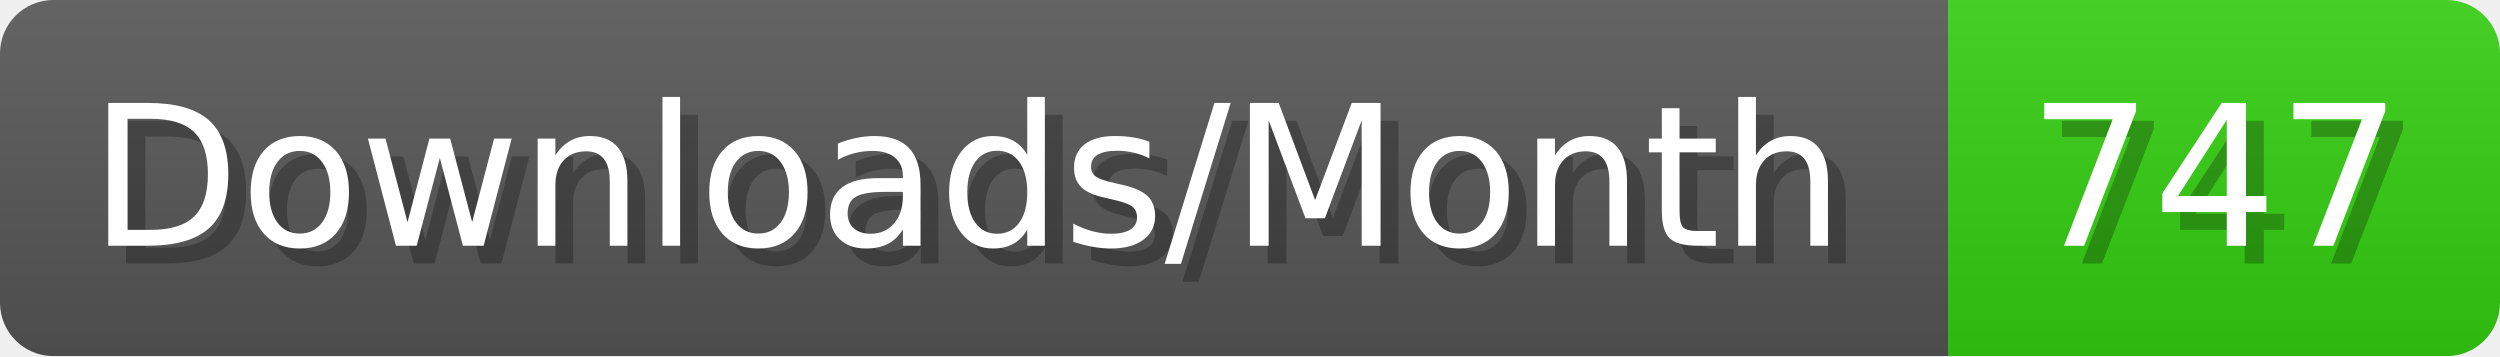
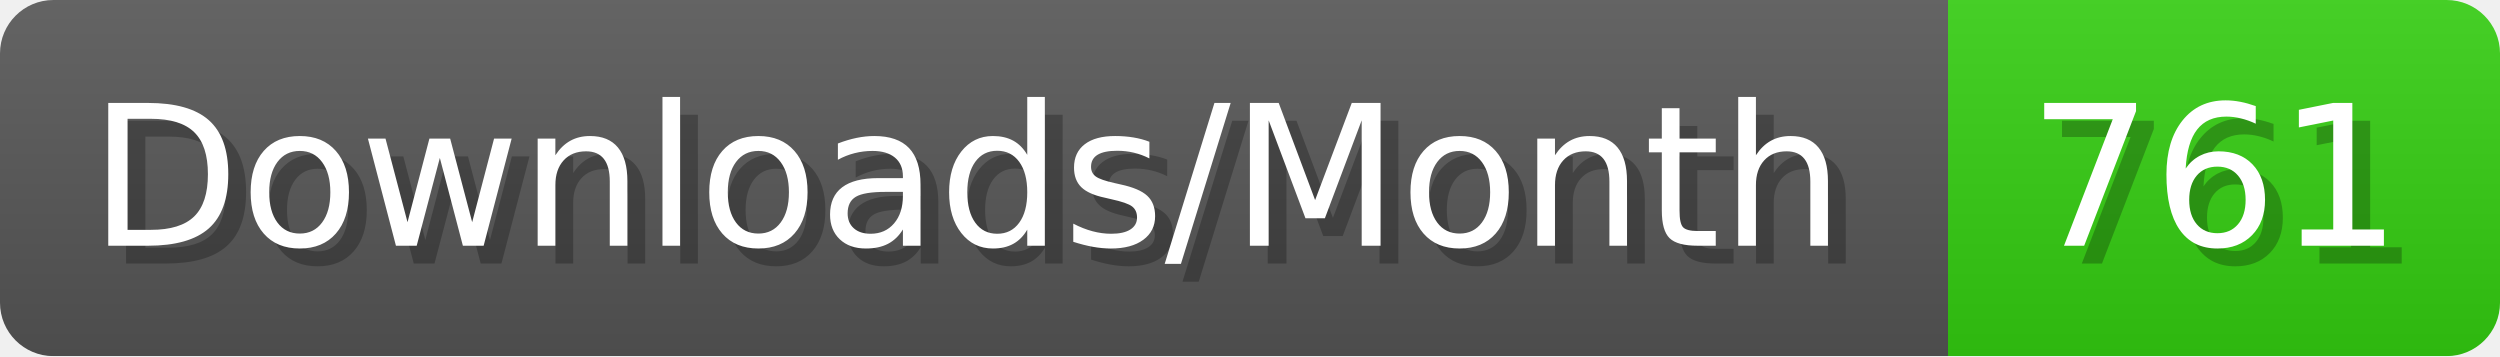
- <svg xmlns="http://www.w3.org/2000/svg" width="140.4" height="20" viewBox="0 0 1404 200" role="img" aria-label="Downloads/Month: 747">
+ <svg xmlns="http://www.w3.org/2000/svg" width="140.4" height="20" viewBox="0 0 1404 200" role="img" aria-label="Downloads/Month: 761">
  <linearGradient id="YlXUI" x2="0" y2="100%">
    <stop offset="0" stop-opacity=".1" stop-color="#EEE" />
    <stop offset="1" stop-opacity=".1" />
  </linearGradient>
  <mask id="JHhop">
    <rect width="1404" height="200" rx="30" fill="#FFF" />
  </mask>
  <g mask="url(#JHhop)">
    <rect width="1094" height="200" fill="#555" />
    <rect width="310" height="200" fill="#3C1" x="1094" />
    <rect width="1404" height="200" fill="url(#YlXUI)" />
  </g>
  <g aria-hidden="true" fill="#fff" text-anchor="start" font-family="Verdana,DejaVu Sans,sans-serif" font-size="110">
    <text x="60" y="148" textLength="994" fill="#000" opacity="0.25">Downloads/Month</text>
    <text x="50" y="138" textLength="994">Downloads/Month</text>
-     <text x="1149" y="148" textLength="210" fill="#000" opacity="0.25">747</text>
-     <text x="1139" y="138" textLength="210">747</text>
+     <text x="1149" y="148" textLength="210" fill="#000" opacity="0.25">761</text>
+     <text x="1139" y="138" textLength="210">761</text>
  </g>
</svg>
